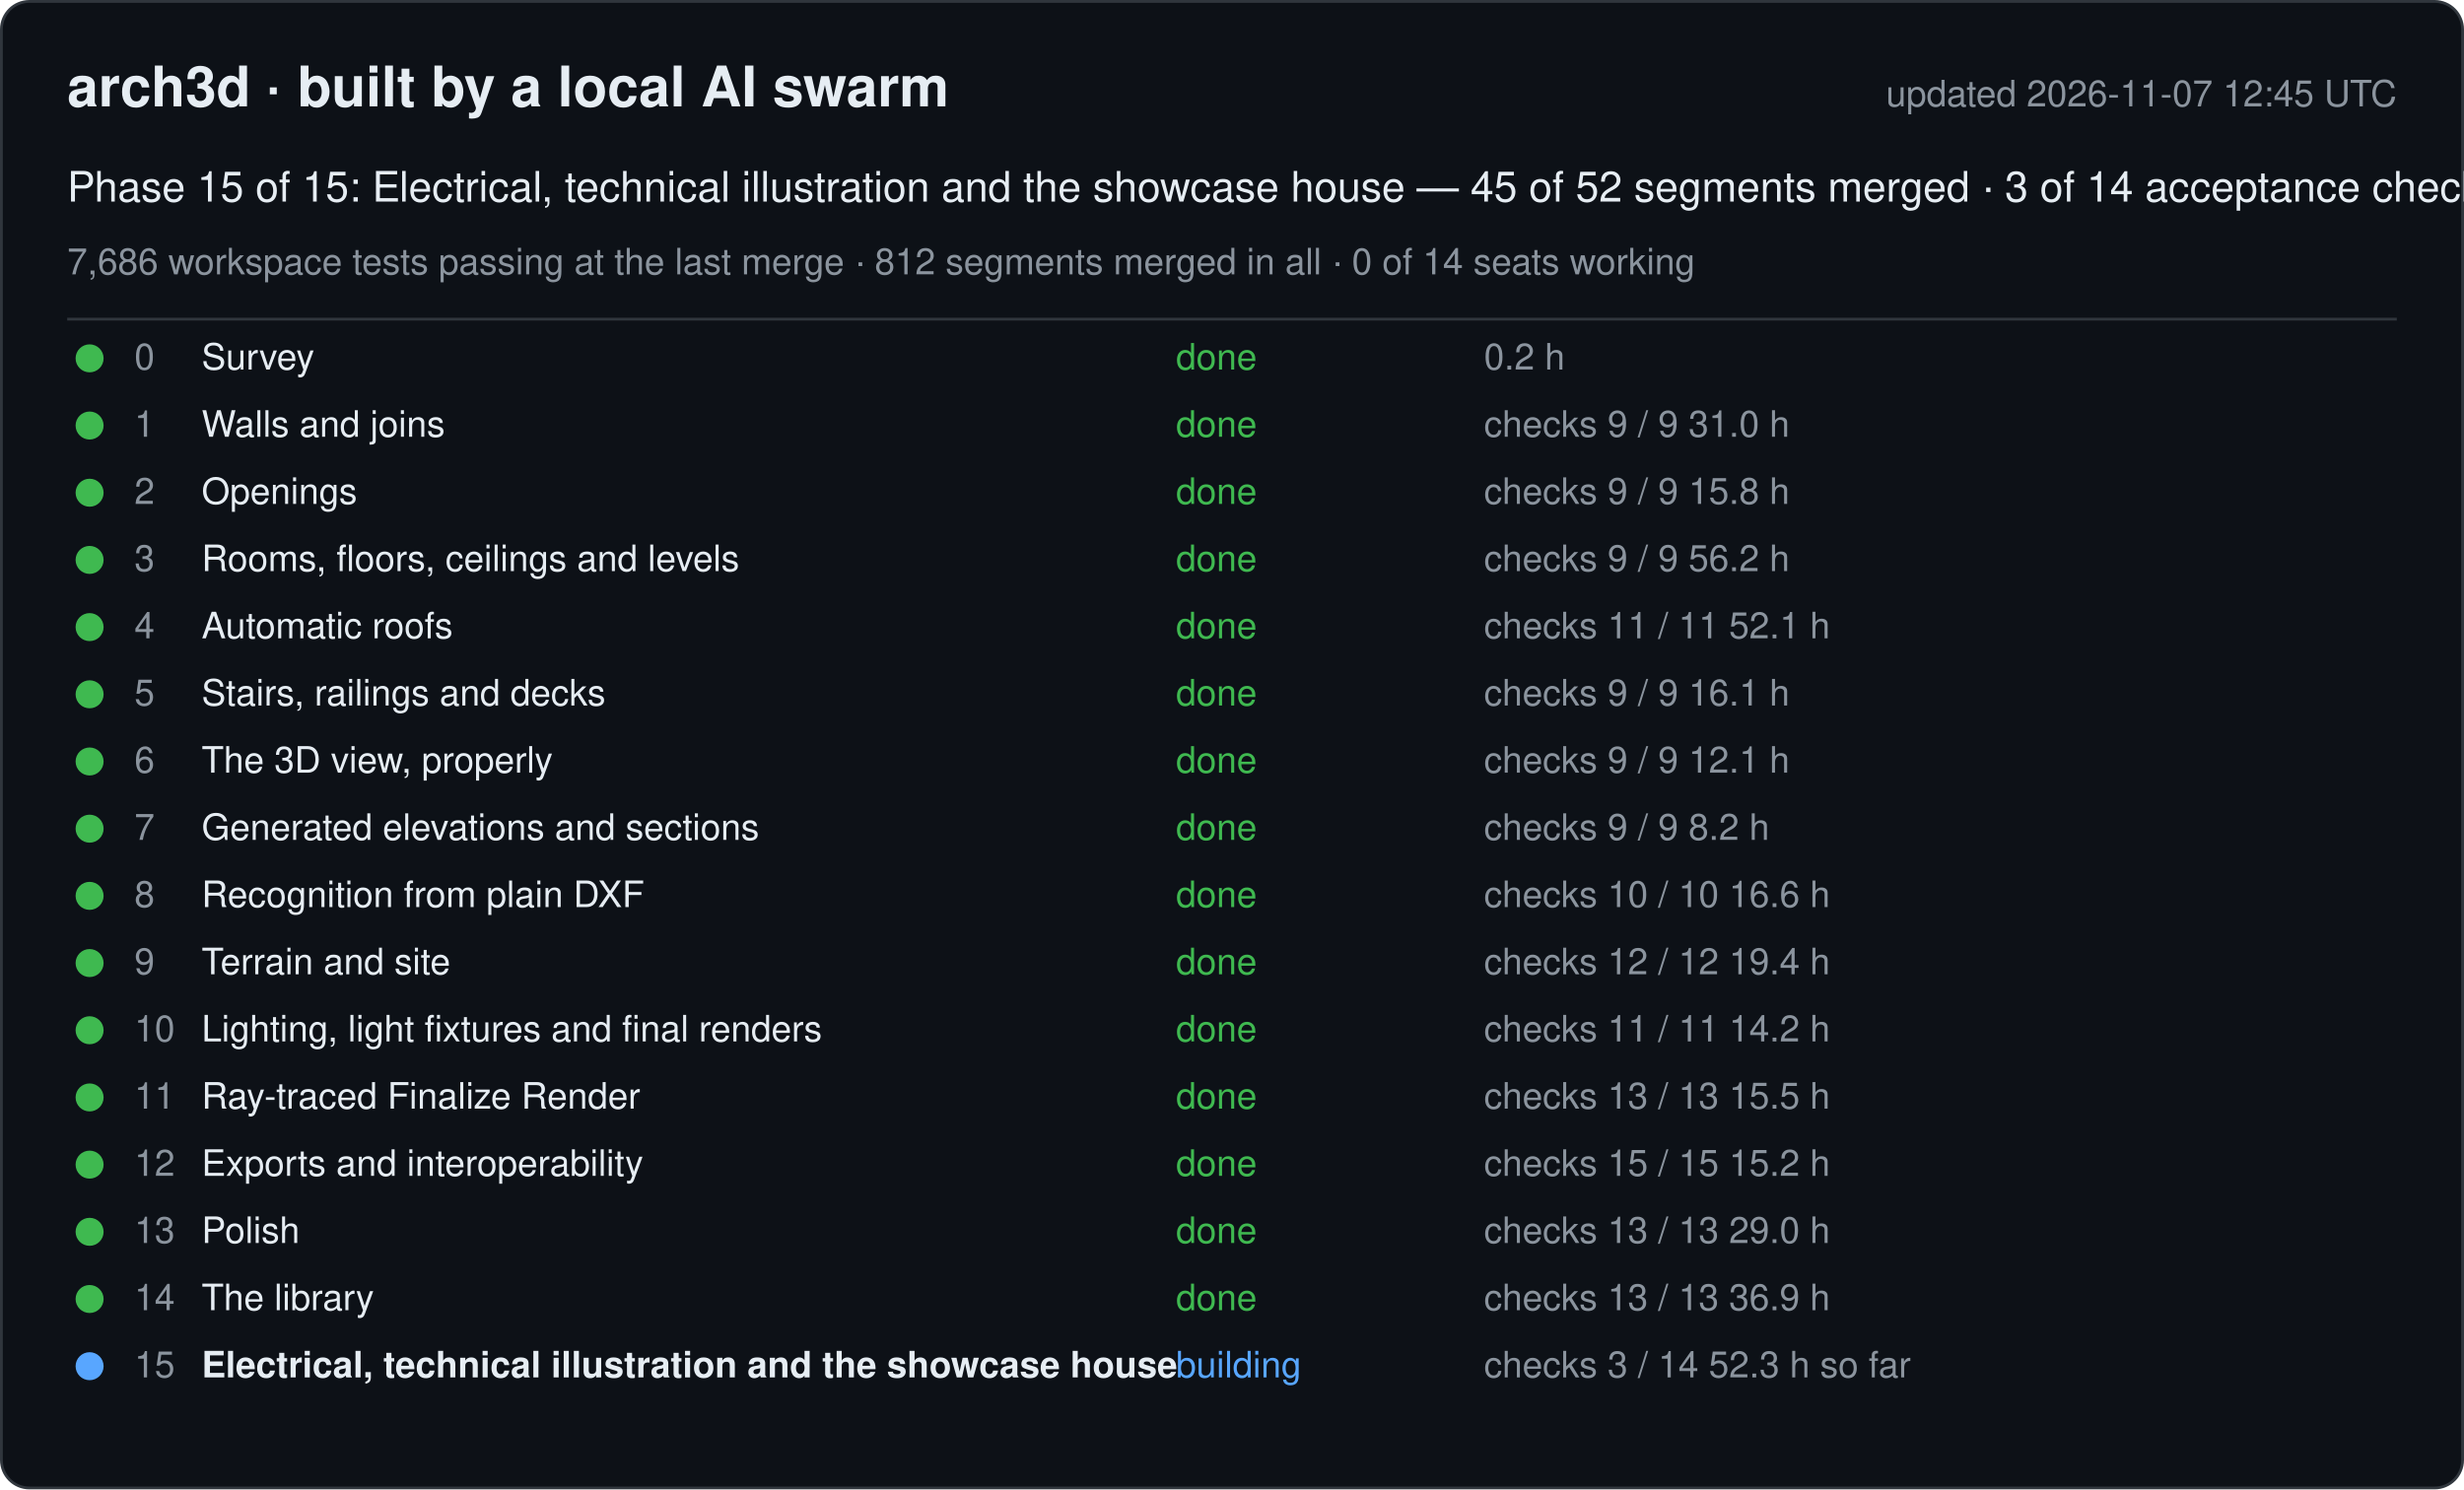
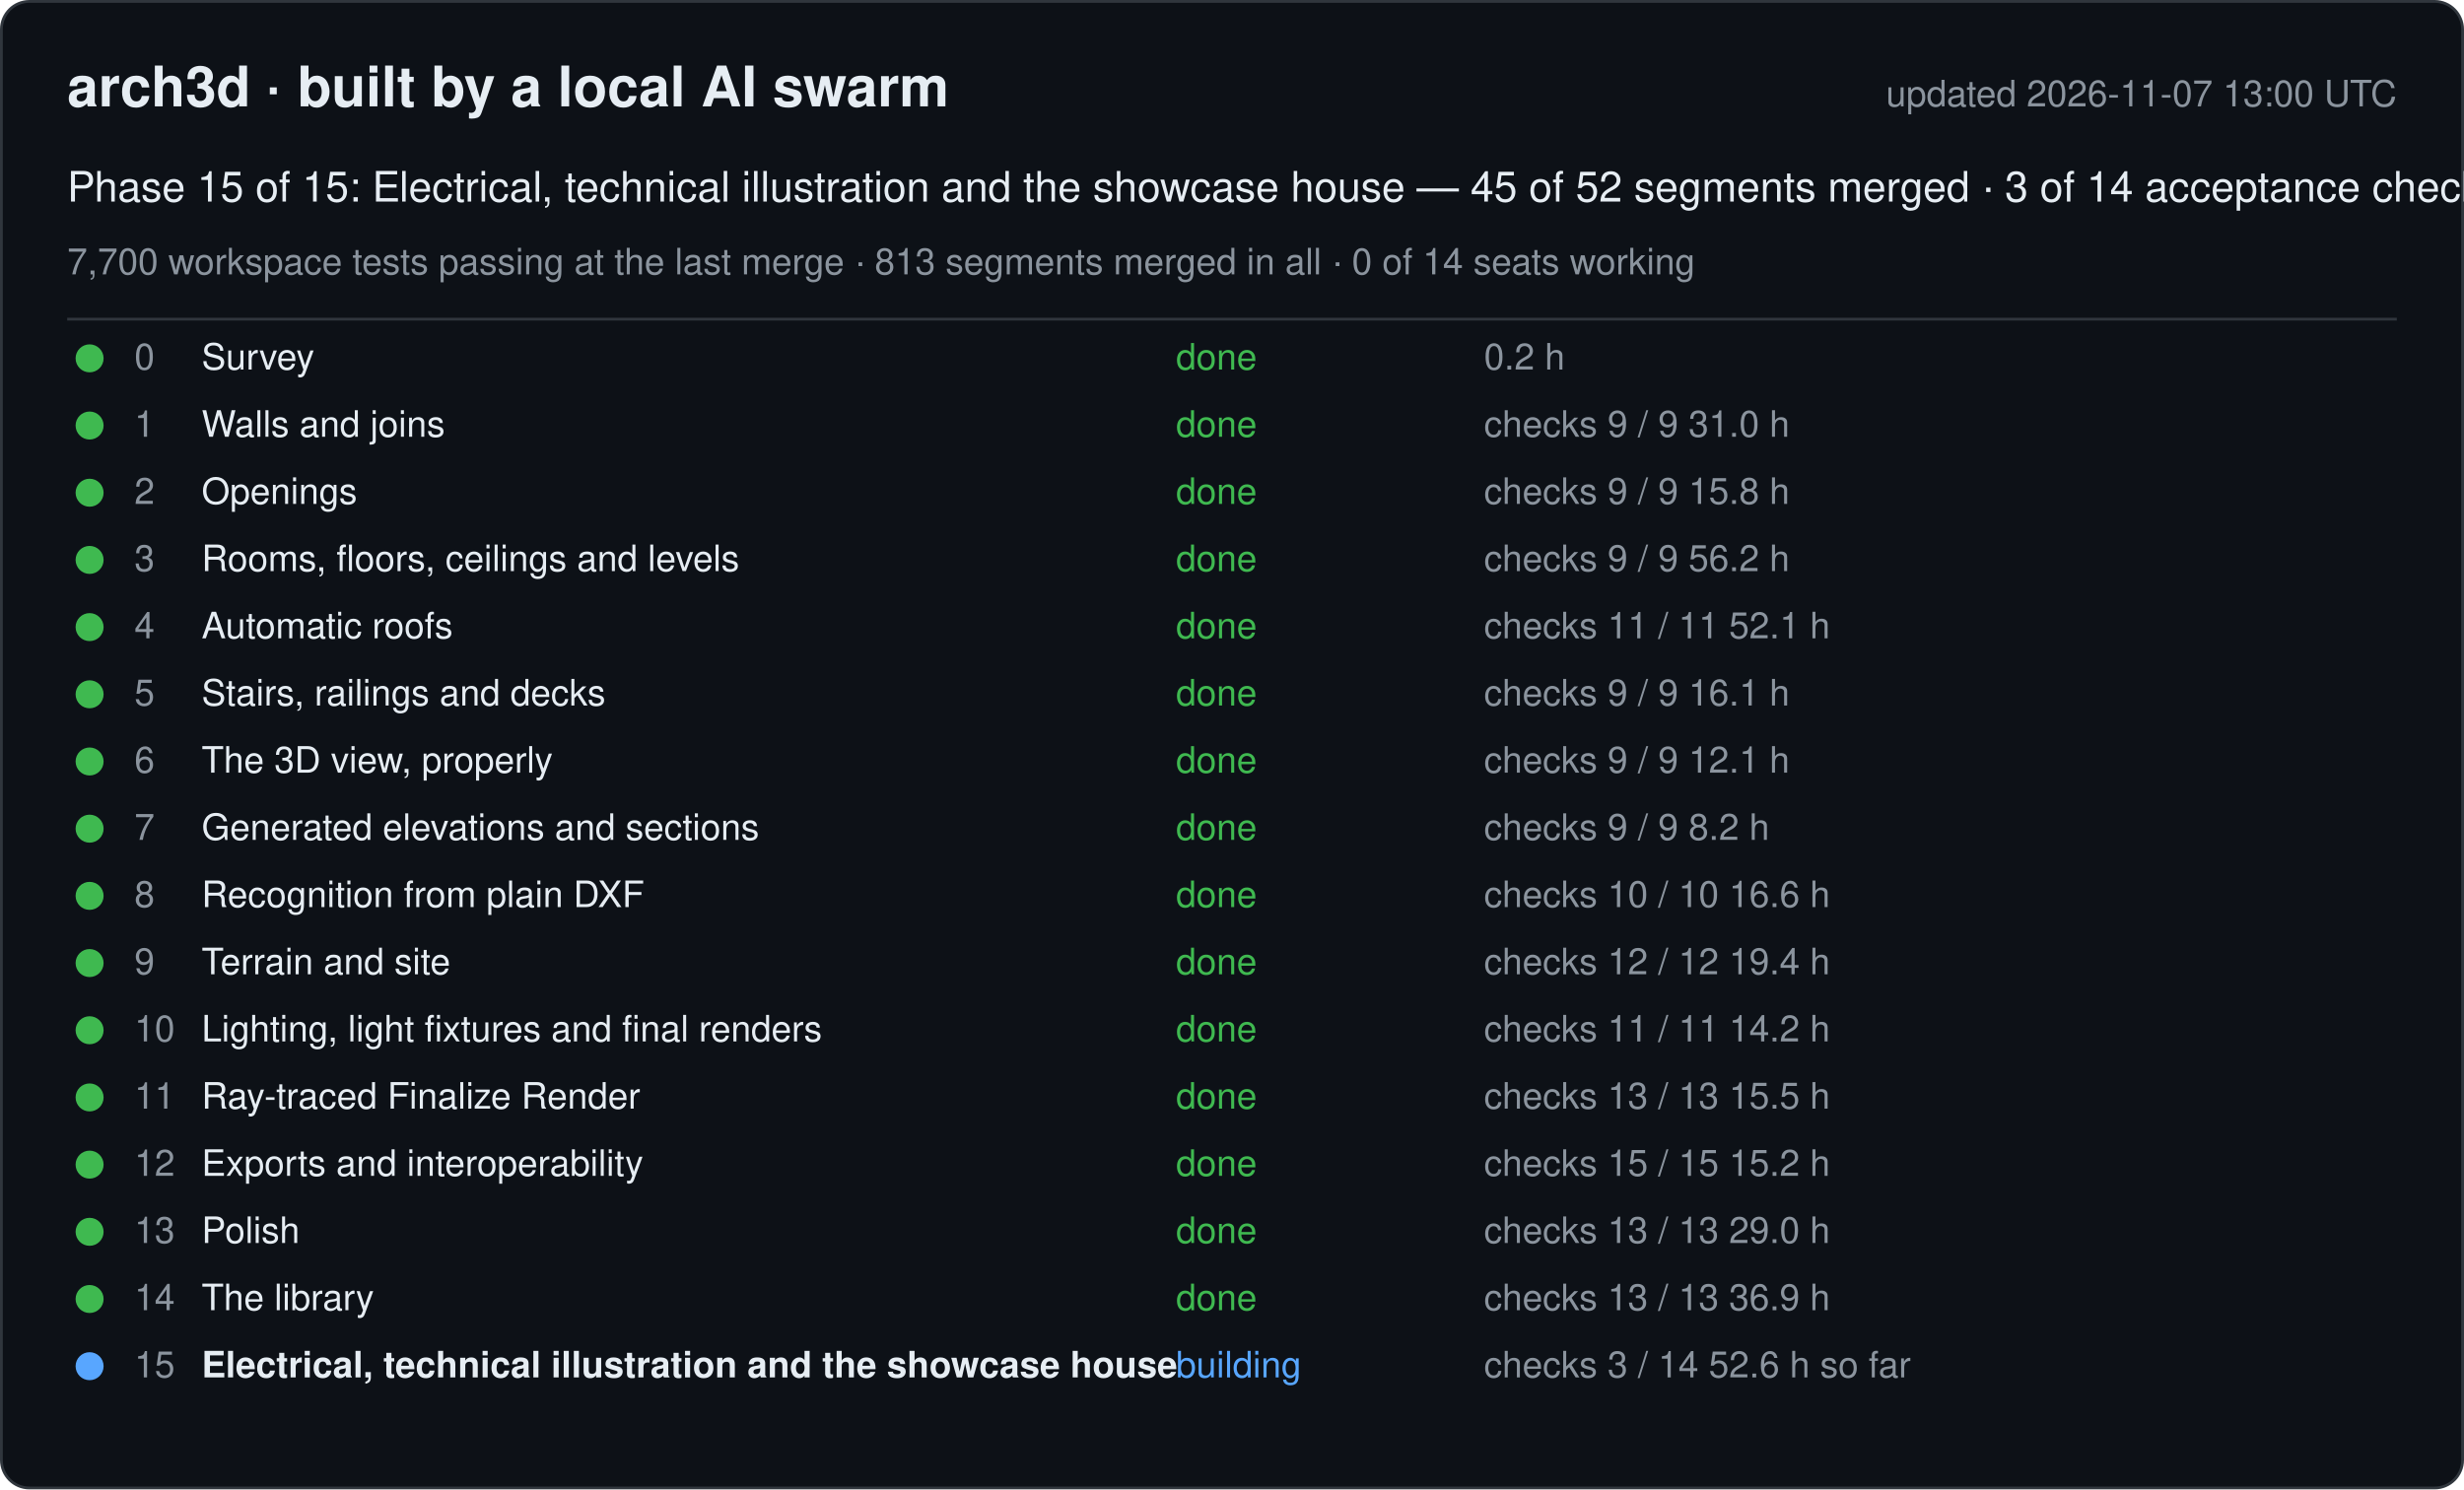
<svg xmlns="http://www.w3.org/2000/svg" width="880" height="532" viewBox="0 0 880 532" font-family="-apple-system, Segoe UI, Helvetica, Arial, sans-serif">
  <rect x="0.5" y="0.5" width="879" height="531" rx="10" fill="#0d1117" stroke="#30363d" />
  <text x="24" y="38" font-size="20" font-weight="600" fill="#e6edf3">arch3d · built by a local AI swarm</text>
-   <text x="856" y="38" font-size="13" fill="#8b949e" text-anchor="end">updated 2026-11-07 12:45 UTC</text>
+   <text x="856" y="38" font-size="13" fill="#8b949e" text-anchor="end">updated 2026-11-07 13:00 UTC</text>
  <text x="24" y="72" font-size="15" fill="#e6edf3">Phase 15 of 15: Electrical, technical illustration and the showcase house — 45 of 52 segments merged · 3 of 14 acceptance checks</text>
-   <text x="24" y="98" font-size="13" fill="#8b949e">7,686 workspace tests passing at the last merge · 812 segments merged in all · 0 of 14 seats working</text>
+   <text x="24" y="98" font-size="13" fill="#8b949e">7,700 workspace tests passing at the last merge · 813 segments merged in all · 0 of 14 seats working</text>
  <line x1="24" y1="114" x2="856" y2="114" stroke="#30363d" />
  <g data-phase="0">
    <circle cx="32" cy="128" r="5" fill="#3fb950" />
    <text x="48" y="132" font-size="13" fill="#8b949e">0</text>
    <text x="72" y="132" font-size="13" fill="#e6edf3">Survey</text>
    <text x="420" y="132" font-size="13" fill="#3fb950">done</text>
    <text x="530" y="132" font-size="13" fill="#8b949e">0.2 h</text>
  </g>
  <g data-phase="1">
    <circle cx="32" cy="152" r="5" fill="#3fb950" />
    <text x="48" y="156" font-size="13" fill="#8b949e">1</text>
    <text x="72" y="156" font-size="13" fill="#e6edf3">Walls and joins</text>
    <text x="420" y="156" font-size="13" fill="#3fb950">done</text>
    <text x="530" y="156" font-size="13" fill="#8b949e">checks 9 / 9   31.0 h</text>
  </g>
  <g data-phase="2">
    <circle cx="32" cy="176" r="5" fill="#3fb950" />
    <text x="48" y="180" font-size="13" fill="#8b949e">2</text>
    <text x="72" y="180" font-size="13" fill="#e6edf3">Openings</text>
    <text x="420" y="180" font-size="13" fill="#3fb950">done</text>
    <text x="530" y="180" font-size="13" fill="#8b949e">checks 9 / 9   15.8 h</text>
  </g>
  <g data-phase="3">
    <circle cx="32" cy="200" r="5" fill="#3fb950" />
    <text x="48" y="204" font-size="13" fill="#8b949e">3</text>
    <text x="72" y="204" font-size="13" fill="#e6edf3">Rooms, floors, ceilings and levels</text>
    <text x="420" y="204" font-size="13" fill="#3fb950">done</text>
    <text x="530" y="204" font-size="13" fill="#8b949e">checks 9 / 9   56.2 h</text>
  </g>
  <g data-phase="4">
    <circle cx="32" cy="224" r="5" fill="#3fb950" />
    <text x="48" y="228" font-size="13" fill="#8b949e">4</text>
    <text x="72" y="228" font-size="13" fill="#e6edf3">Automatic roofs</text>
    <text x="420" y="228" font-size="13" fill="#3fb950">done</text>
    <text x="530" y="228" font-size="13" fill="#8b949e">checks 11 / 11   52.1 h</text>
  </g>
  <g data-phase="5">
    <circle cx="32" cy="248" r="5" fill="#3fb950" />
    <text x="48" y="252" font-size="13" fill="#8b949e">5</text>
    <text x="72" y="252" font-size="13" fill="#e6edf3">Stairs, railings and decks</text>
    <text x="420" y="252" font-size="13" fill="#3fb950">done</text>
    <text x="530" y="252" font-size="13" fill="#8b949e">checks 9 / 9   16.1 h</text>
  </g>
  <g data-phase="6">
    <circle cx="32" cy="272" r="5" fill="#3fb950" />
    <text x="48" y="276" font-size="13" fill="#8b949e">6</text>
    <text x="72" y="276" font-size="13" fill="#e6edf3">The 3D view, properly</text>
    <text x="420" y="276" font-size="13" fill="#3fb950">done</text>
    <text x="530" y="276" font-size="13" fill="#8b949e">checks 9 / 9   12.1 h</text>
  </g>
  <g data-phase="7">
    <circle cx="32" cy="296" r="5" fill="#3fb950" />
    <text x="48" y="300" font-size="13" fill="#8b949e">7</text>
    <text x="72" y="300" font-size="13" fill="#e6edf3">Generated elevations and sections</text>
    <text x="420" y="300" font-size="13" fill="#3fb950">done</text>
    <text x="530" y="300" font-size="13" fill="#8b949e">checks 9 / 9   8.2 h</text>
  </g>
  <g data-phase="8">
    <circle cx="32" cy="320" r="5" fill="#3fb950" />
    <text x="48" y="324" font-size="13" fill="#8b949e">8</text>
    <text x="72" y="324" font-size="13" fill="#e6edf3">Recognition from plain DXF</text>
    <text x="420" y="324" font-size="13" fill="#3fb950">done</text>
    <text x="530" y="324" font-size="13" fill="#8b949e">checks 10 / 10   16.6 h</text>
  </g>
  <g data-phase="9">
    <circle cx="32" cy="344" r="5" fill="#3fb950" />
    <text x="48" y="348" font-size="13" fill="#8b949e">9</text>
    <text x="72" y="348" font-size="13" fill="#e6edf3">Terrain and site</text>
    <text x="420" y="348" font-size="13" fill="#3fb950">done</text>
    <text x="530" y="348" font-size="13" fill="#8b949e">checks 12 / 12   19.4 h</text>
  </g>
  <g data-phase="10">
    <circle cx="32" cy="368" r="5" fill="#3fb950" />
    <text x="48" y="372" font-size="13" fill="#8b949e">10</text>
    <text x="72" y="372" font-size="13" fill="#e6edf3">Lighting, light fixtures and final renders</text>
    <text x="420" y="372" font-size="13" fill="#3fb950">done</text>
    <text x="530" y="372" font-size="13" fill="#8b949e">checks 11 / 11   14.2 h</text>
  </g>
  <g data-phase="11">
    <circle cx="32" cy="392" r="5" fill="#3fb950" />
    <text x="48" y="396" font-size="13" fill="#8b949e">11</text>
    <text x="72" y="396" font-size="13" fill="#e6edf3">Ray-traced Finalize Render</text>
    <text x="420" y="396" font-size="13" fill="#3fb950">done</text>
    <text x="530" y="396" font-size="13" fill="#8b949e">checks 13 / 13   15.5 h</text>
  </g>
  <g data-phase="12">
    <circle cx="32" cy="416" r="5" fill="#3fb950" />
    <text x="48" y="420" font-size="13" fill="#8b949e">12</text>
    <text x="72" y="420" font-size="13" fill="#e6edf3">Exports and interoperability</text>
    <text x="420" y="420" font-size="13" fill="#3fb950">done</text>
    <text x="530" y="420" font-size="13" fill="#8b949e">checks 15 / 15   15.2 h</text>
  </g>
  <g data-phase="13">
    <circle cx="32" cy="440" r="5" fill="#3fb950" />
    <text x="48" y="444" font-size="13" fill="#8b949e">13</text>
    <text x="72" y="444" font-size="13" fill="#e6edf3">Polish</text>
    <text x="420" y="444" font-size="13" fill="#3fb950">done</text>
    <text x="530" y="444" font-size="13" fill="#8b949e">checks 13 / 13   29.0 h</text>
  </g>
  <g data-phase="14">
    <circle cx="32" cy="464" r="5" fill="#3fb950" />
    <text x="48" y="468" font-size="13" fill="#8b949e">14</text>
    <text x="72" y="468" font-size="13" fill="#e6edf3">The library</text>
    <text x="420" y="468" font-size="13" fill="#3fb950">done</text>
    <text x="530" y="468" font-size="13" fill="#8b949e">checks 13 / 13   36.9 h</text>
  </g>
  <g data-phase="15">
    <circle cx="32" cy="488" r="5" fill="#58a6ff" />
    <text x="48" y="492" font-size="13" fill="#8b949e">15</text>
    <text x="72" y="492" font-size="13" fill="#e6edf3" font-weight="600">Electrical, technical illustration and the showcase house</text>
    <text x="420" y="492" font-size="13" fill="#58a6ff">building</text>
-     <text x="530" y="492" font-size="13" fill="#8b949e">checks 3 / 14   52.3 h so far</text>
+     <text x="530" y="492" font-size="13" fill="#8b949e">checks 3 / 14   52.6 h so far</text>
  </g>
</svg>
